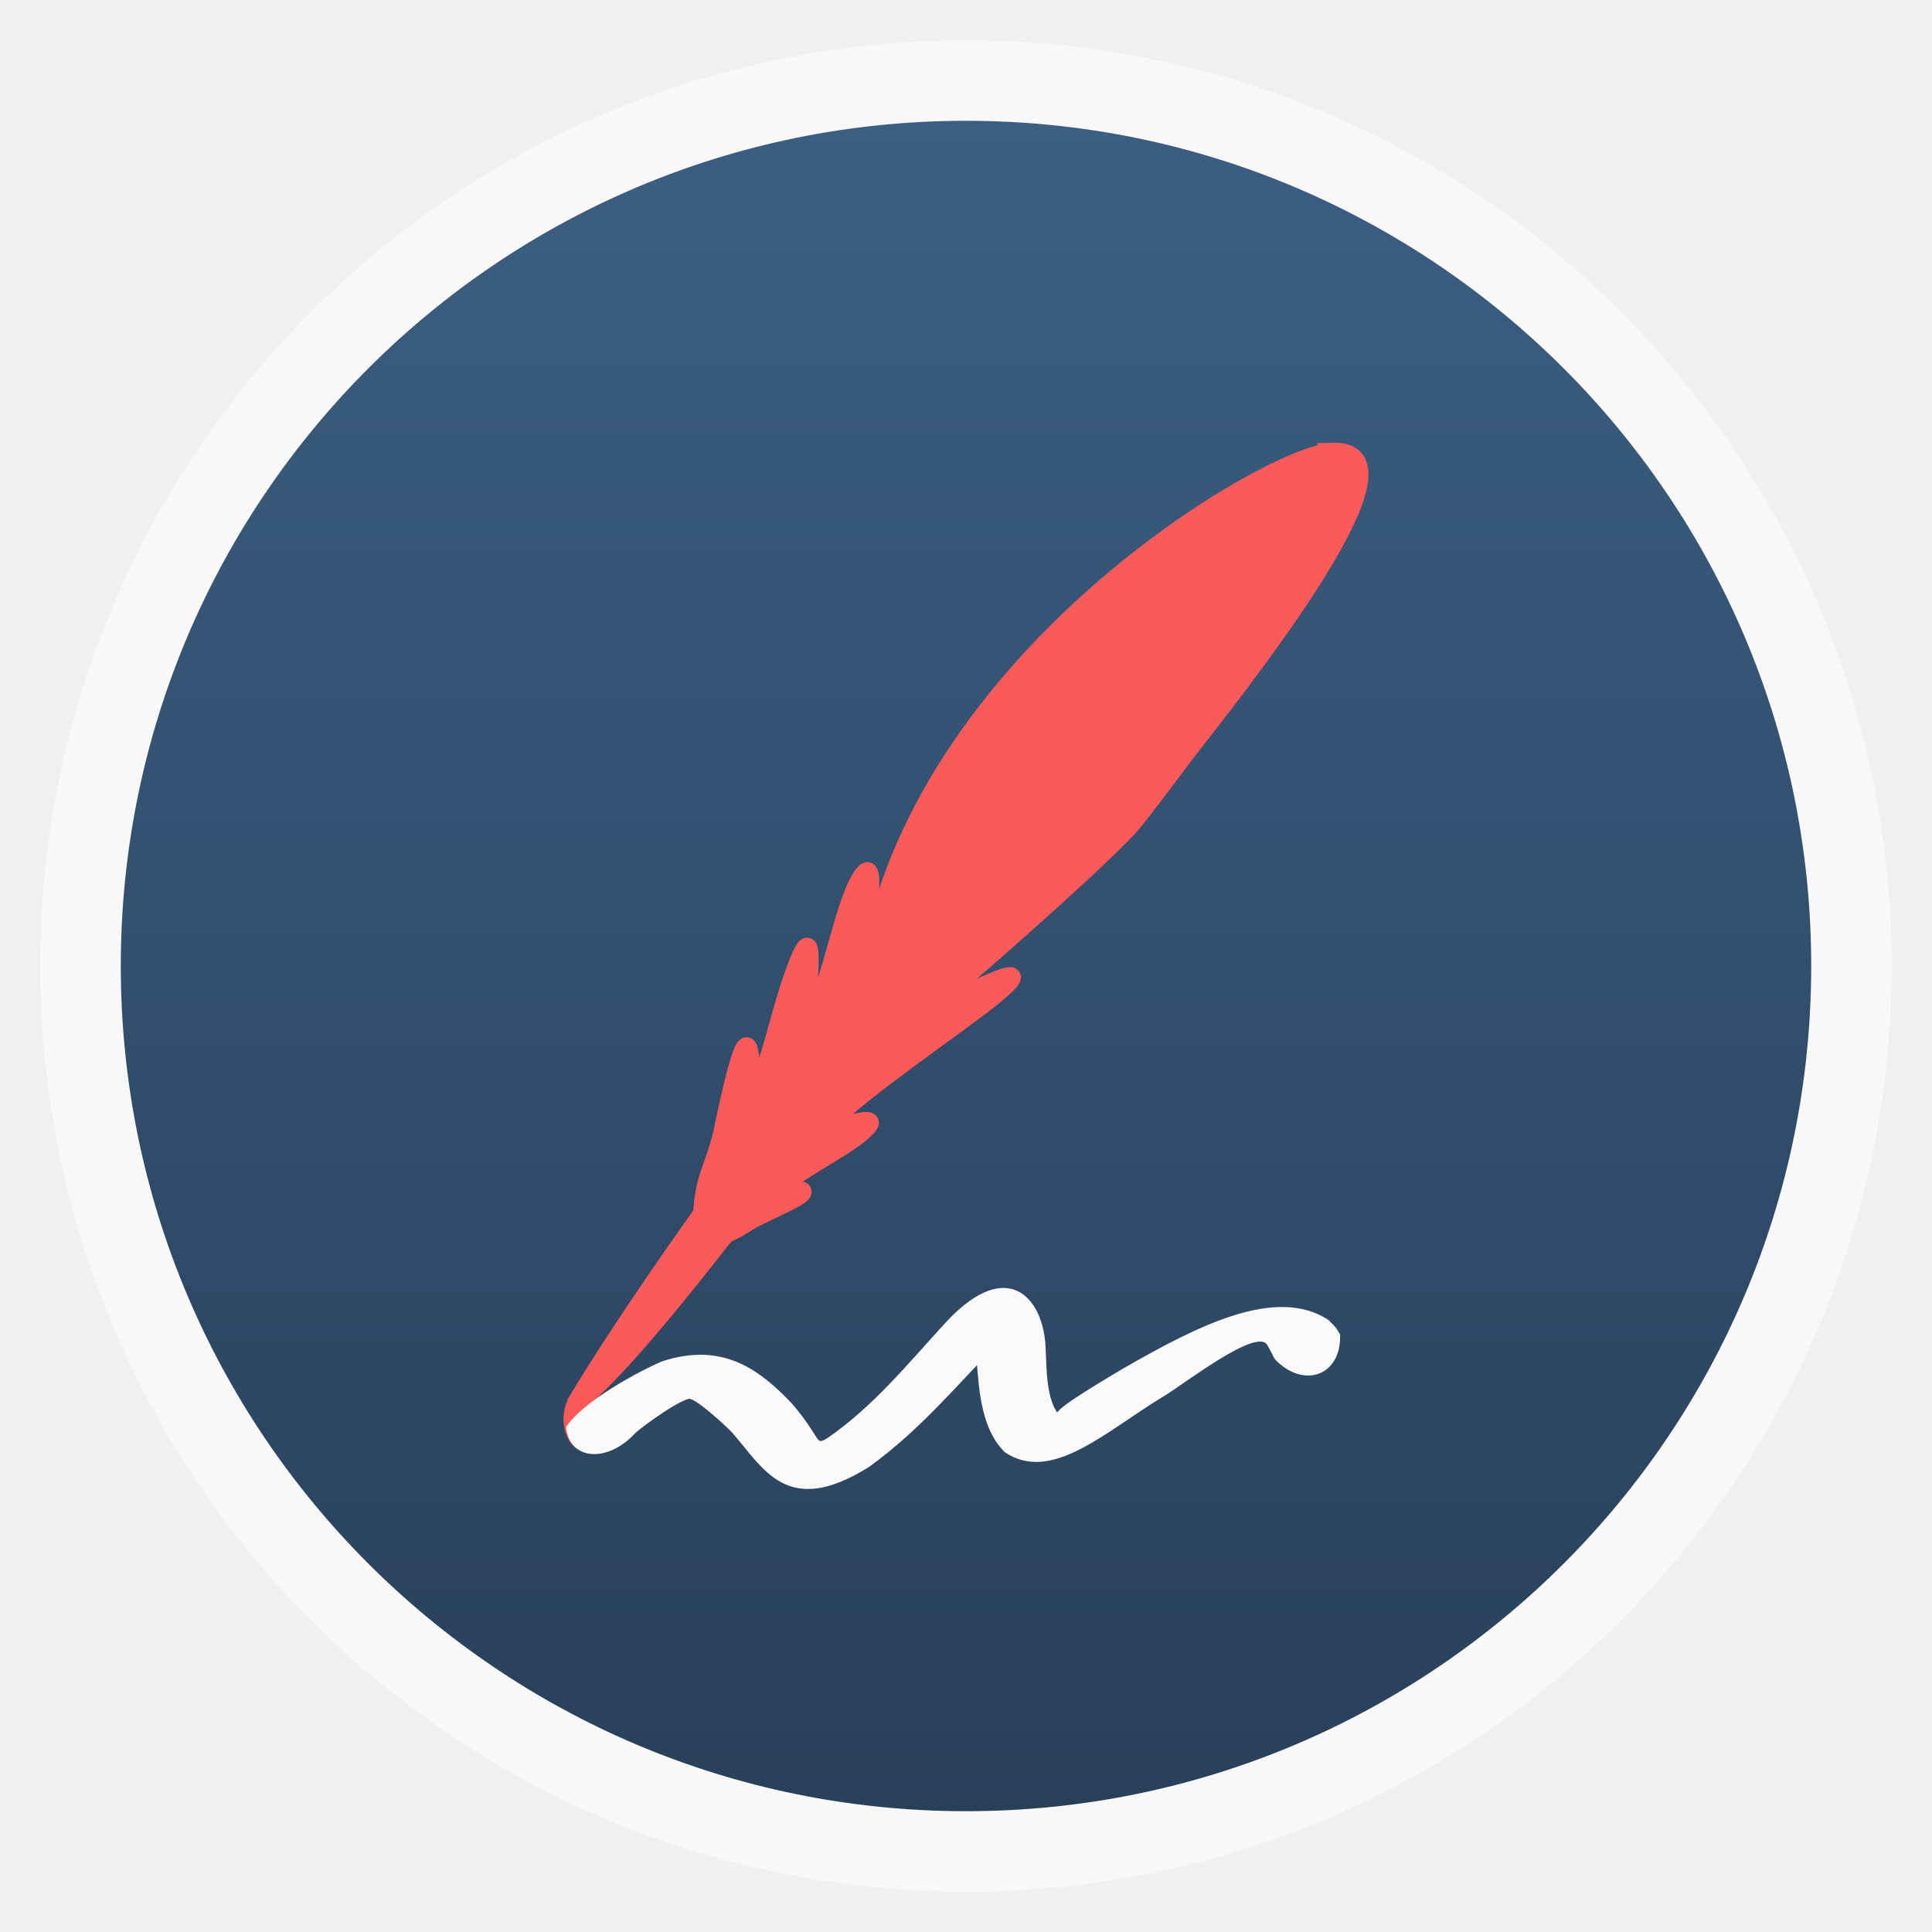
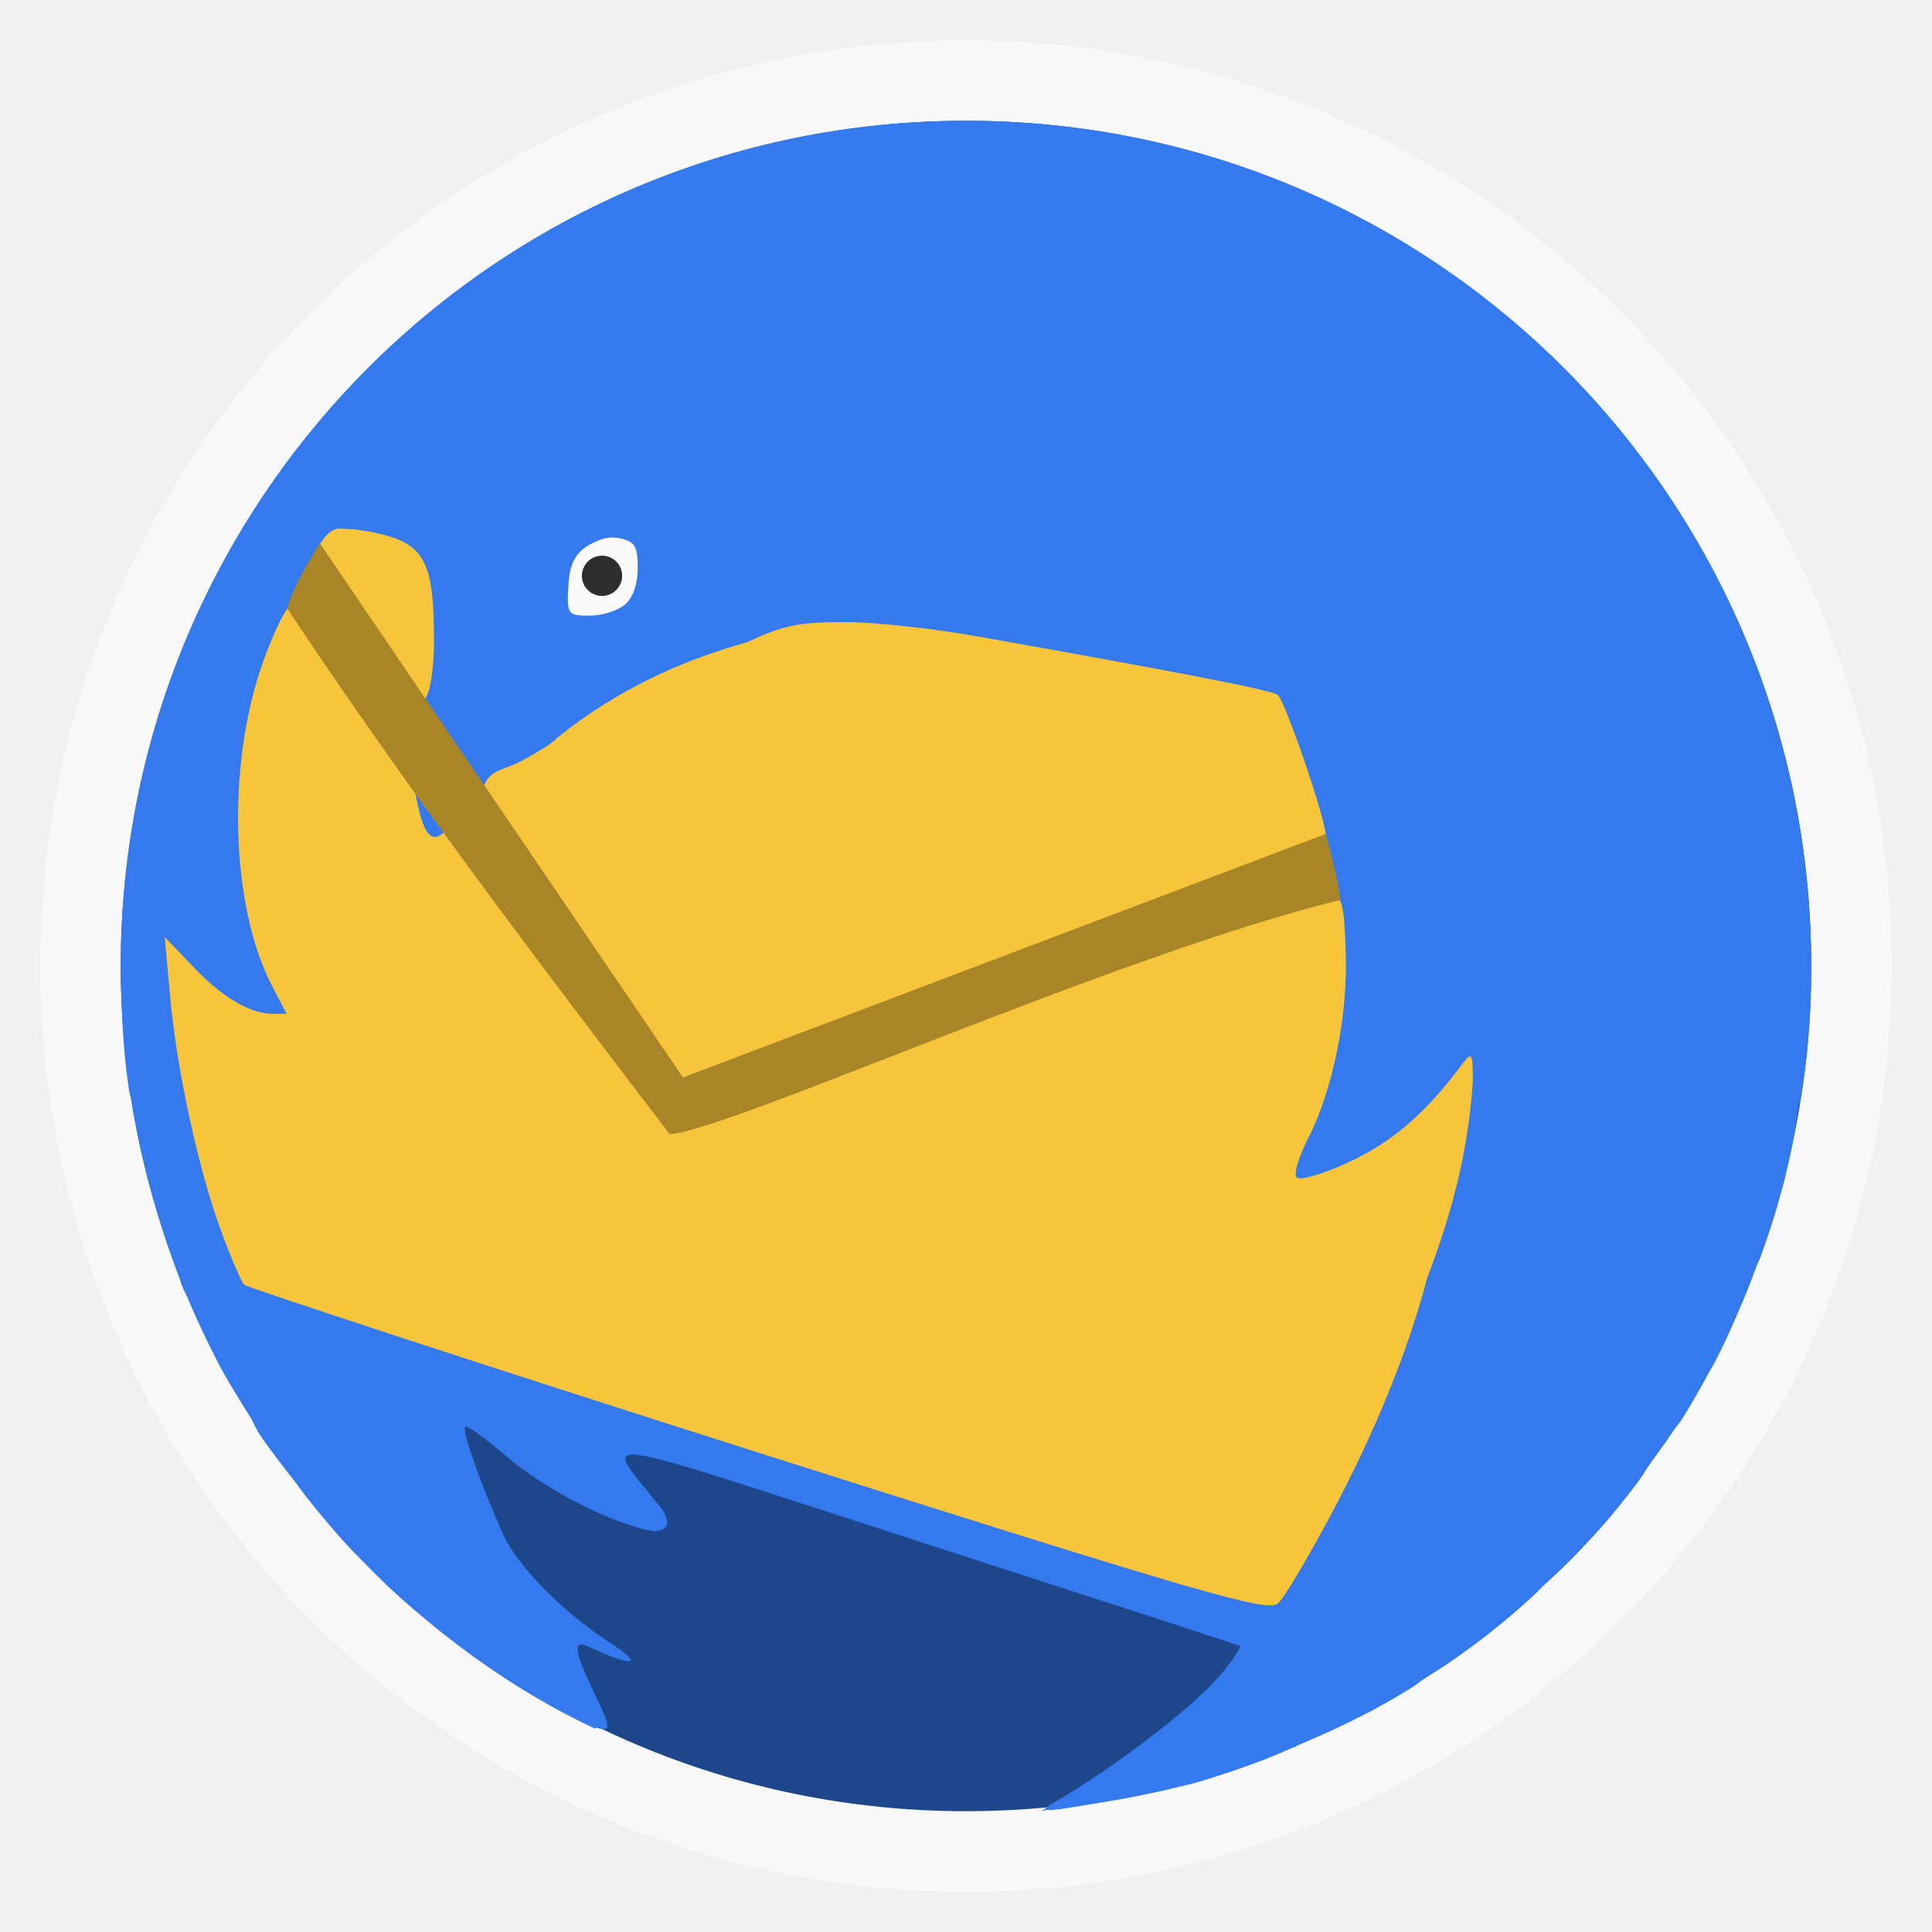
<svg xmlns="http://www.w3.org/2000/svg" xmlns:xlink="http://www.w3.org/1999/xlink" width="48" viewBox="0 0 13.547 13.547" height="48" id="svg2" version="1.1">
  <defs id="defs4">
    <linearGradient gradientTransform="matrix(1.09524,0,0,1.09524,-133.0018,-9.56867)" xlink:href="#linearGradient4460" id="linearGradient4500" y1="279.096" y2="268.33" gradientUnits="userSpaceOnUse" x2="0" />
    <linearGradient id="linearGradient4460">
      <stop offset="0" style="stop-color:#ebebeb" id="stop8" />
      <stop offset="1" style="stop-color:#fbfbfb" id="stop10" />
    </linearGradient>
    <linearGradient x2="0" gradientUnits="userSpaceOnUse" y2="268.33" y1="279.096" id="linearGradient3870" xlink:href="#linearGradient4460-6" gradientTransform="matrix(1.09524,0,0,1.09524,-133.0018,-293.022)" />
    <linearGradient id="linearGradient4460-6">
      <stop id="stop3022" style="stop-color:#294059" offset="0" />
      <stop id="stop3024" style="stop-color:#3c5e82" offset="1" />
    </linearGradient>
    <linearGradient xlink:href="#linearGradient4460-6" id="linearGradient3065" gradientUnits="userSpaceOnUse" gradientTransform="matrix(1.09524,0,0,1.09524,-133.0018,-293.022)" y1="279.096" x2="0" y2="268.33" />
    <linearGradient xlink:href="#linearGradient4460-6" id="linearGradient3068" gradientUnits="userSpaceOnUse" gradientTransform="matrix(1.09524,0,0,1.09524,-149.82,-293.8837)" y1="279.096" x2="0" y2="268.33" />
    <linearGradient xlink:href="#linearGradient4460-6" id="linearGradient3072" gradientUnits="userSpaceOnUse" gradientTransform="matrix(1.105248,0,0,1.105248,-134.2787,-295.7618)" y1="279.096" x2="0" y2="268.33" />
  </defs>
  <rect id="rect14" style="opacity:0.5;fill:#ffffff;fill-rule:evenodd" height="12.982" rx="6.491" y="0.283" x="0.282" width="12.982" />
-   <rect id="rect16" style="fill:url(#linearGradient3072);fill-rule:evenodd;fill-opacity:1.0" height="11.853" rx="5.927" y="0.847" x="0.847" width="11.853" />
+   <rect id="rect16" style="fill:#1e478b;fill-rule:evenodd;fill-opacity:1" height="11.853" rx="5.927" y="0.847" x="0.847" width="11.853" />
  <g transform="translate(0 -283.4533)" id="g18">
    <rect width=".115" x="21.829" y="294.858" rx=".04" height=".079" style="fill:#fff" id="rect20" />
  </g>
-   <g id="g3843" transform="matrix(0.9564012,0,0,0.9597801,0.4450744,0.2709245)">
-     <g id="g22" style="fill:#fa5a5a;fill-opacity:1;stroke:#fa5a5a;stroke-width:1.044;stroke-opacity:1">
-       <g id="g24" transform="matrix(0.03821,0,0,0.03821,1.72496,9.83269)" style="fill:#fa5a5a;fill-opacity:1;stroke:#fa5a5a;stroke-width:3.468;stroke-linecap:round;stroke-opacity:1">
-         <path style="fill:#fa5a5a;fill-opacity:1;stroke:#fa5a5a;stroke-width:3.468;stroke-opacity:1" id="path26" d="m 198.52,-178.336 c -11.483,0.245 -74.945,36.954 -87.933,92.656 -3.697,4.684 1.752,-18.818 -2.985,-10.76 -3.163,5.38 -5.566,19.791 -8.773,25.114 -3.207,5.323 2.473,-25.86 -4.514,-5.255 -1.887,5.567 -4.141,15.426 -6.33,20.176 -2.189,4.749 0.44,-26.101 -6.671,8.018 -0.872,4.184 -2.575,7.571 -3.217,10.536 -0.641,2.965 -0.829,5.333 -0.498,6.951 0.331,1.619 1.181,2.488 2.616,2.458 1.435,-0.031 3.456,-0.962 5.951,-2.641 2.495,-1.679 15.742,-6.689 8.246,-6.055 -6.777,0.574 8.567,-6.979 12.962,-10.552 7.947,-6.46 -8.52,1.387 -4.178,-3.409 4.342,-4.795 24.287,-18.459 29.66,-22.795 15.082,-12.175 -17.985,6.552 -12.521,2.231 8.19,-6.476 35.555,-30.682 39.746,-35.851 4.191,-5.169 8.504,-11.205 12.201,-15.89 29.576,-37.474 37.721,-55.179 26.237,-54.934 z" />
-         <path style="fill:#fa5a5a;fill-opacity:1;stroke:#fa5a5a;stroke-width:3.468;stroke-opacity:1" id="path28" d="m 171.305,-146.054 c -6.987,4.024 -27.525,27 -57.101,64.474 C 84.628,-44.107 63.049,-12.954 53.001,3.84 68.034,-7.384 106.192,-61.733 135.768,-99.206 c 29.576,-37.474 32.556,-40.837 35.537,-46.848 z" />
-       </g>
-       <g style="fill:#fa5a5a;fill-opacity:1;stroke:#fa5a5a;stroke-width:1.087;stroke-opacity:1" id="g30" transform="matrix(0.03821,0,0,0.03821,1.72496,9.83269)">
-         <path id="path32" d="m 52.058,3.071 c -1.945,4.227 0.194,8.293 1.584,8.739 l 2.121,-0.961 C 54.219,8.264 53.749,5.383 54.688,0.871 z" style="fill:#fa5a5a;fill-opacity:1;stroke:#fa5a5a;stroke-width:0.949;stroke-opacity:1" />
-       </g>
-     </g>
-     <g style="fill:#f9f9f9;fill-opacity:1" id="g34" transform="matrix(0.82415,0,0,0.82415,1.06613,-232.1282)">
-       <path id="path36" d="m 3.176,293.968 c 0.151,-0.231 0.639,-0.492 0.855,-0.585 0.555,-0.181 0.883,0.092 1.152,0.37 0.275,0.318 0.204,0.38 0.318,0.311 0.412,-0.281 0.728,-0.673 1.065,-1.038 0.553,-0.583 0.86,-0.188 0.877,0.231 0.011,0.212 0.002,0.548 0.176,0.647 0.139,0.095 -0.36,0.106 0.054,-0.173 0.155,-0.104 0.313,-0.197 0.47,-0.29 0.659,-0.377 1.35,-0.727 1.815,-0.426 0.08,0.082 0.046,0.038 0.105,0.128 0.014,0.375 -0.332,0.486 -0.583,0.218 -0.016,-0.031 -0.046,-0.093 -0.062,-0.117 -0.078,-0.18 -0.766,0.358 -0.93,0.452 -0.523,0.317 -0.992,0.769 -1.407,0.493 -0.201,-0.197 -0.23,-0.514 -0.252,-0.832 -0.034,-0.518 0.378,-0.319 0.237,-0.183 -0.393,0.399 -0.74,0.822 -1.197,1.147 -0.727,0.451 -0.93,0.016 -1.218,-0.311 -0.079,-0.08 -0.318,-0.296 -0.381,-0.296 -0.159,0.049 -0.483,0.306 -0.473,0.301 -0.243,0.268 -0.588,0.254 -0.62,-0.049 z" style="fill:#f9f9f9;fill-opacity:1" />
-     </g>
-   </g>
+   <path style="fill:#f7c53b;fill-opacity:1;stroke:none" d="M 2.549,2.787 1.129,4.957 C 1.001,5.358 0.914,5.775 0.873,6.209 L 1.164,8.696 c 0.037,0.108 0.081,0.213 0.123,0.318 L 9.075,11.421 10.698,9.931 10.848,4.71 2.549,2.787 z" id="path3960" />
+   <path style="fill:#f9f9f9;fill-opacity:1;stroke:none" id="path3804" d="m 16.713,14.574 a 1.524,1.742 0 1 1 -3.048,0 1.524,1.742 0 1 1 3.048,0 z" transform="scale(0.2822222,0.2822222)" />
+   <path style="fill:#3479ee;fill-opacity:1;stroke:none" d="m 6.773,0.847 c -3.283,0 -5.927,2.647 -5.927,5.935 0,0.1 0.004,0.201 0.009,0.3 1.4154e-4,0.003 -1.4562e-4,0.006 0,0.009 0.005,0.096 0.008,0.188 0.018,0.283 0.003,0.032 0.005,0.065 0.009,0.097 0.007,0.065 0.017,0.13 0.026,0.194 0.001,0.009 0.007,0.018 0.009,0.026 0.015,0.099 0.033,0.194 0.053,0.291 0.036,0.176 0.081,0.351 0.132,0.521 0.045,0.149 0.094,0.298 0.15,0.442 0.012,0.032 0.022,0.066 0.035,0.097 0.008,0.018 0.019,0.035 0.026,0.053 0.068,0.161 0.14,0.315 0.22,0.468 0.068,0.129 0.144,0.248 0.22,0.371 0.023,0.036 0.038,0.079 0.062,0.115 0.078,0.119 0.169,0.232 0.256,0.344 0.027,0.035 0.052,0.072 0.079,0.106 0.104,0.13 0.211,0.259 0.326,0.38 0.006,0.006 0.012,0.012 0.018,0.018 0.081,0.084 0.149,0.151 0.22,0.221 0.03,0.029 0.068,0.061 0.097,0.088 0.061,0.054 0.122,0.107 0.185,0.159 0.386,0.319 0.764,0.561 1.171,0.754 0.005,0.002 0.015,-0.006 0.02,-0.003 0.036,0.012 0.068,0.015 0.071,-0.009 0.021,-0.078 -0.356,-0.666 -0.141,-0.565 0.317,0.149 0.41,0.14 0.168,-0.018 -0.345,-0.224 -0.656,-0.542 -0.758,-0.768 -0.149,-0.329 -0.29,-0.726 -0.265,-0.751 0.013,-0.012 0.135,0.074 0.273,0.194 0.286,0.247 0.768,0.494 1.058,0.539 0.115,-0.014 0.095,-0.08 0.053,-0.15 -0.421,-0.539 -0.64,-0.567 1.826,0.23 1.212,0.392 2.213,0.717 2.223,0.724 0.009,0.007 -0.046,0.091 -0.123,0.185 -0.191,0.235 -0.776,0.683 -1.208,0.927 C 7.34,12.669 7.325,12.687 7.303,12.7 c 0.012,-10e-4 0.023,-0.008 0.035,-0.009 0.015,-0.001 0.03,0.002 0.044,0 0.115,-0.012 0.231,-0.035 0.344,-0.053 0.083,-0.013 0.165,-0.027 0.247,-0.044 0.096,-0.02 0.188,-0.038 0.282,-0.062 0.047,-0.012 0.095,-0.022 0.141,-0.035 0.047,-0.013 0.094,-0.03 0.141,-0.044 0.093,-0.029 0.191,-0.064 0.282,-0.097 0.088,-0.032 0.17,-0.07 0.256,-0.106 0.003,-10e-4 0.006,0.001 0.009,0 0.004,-0.002 0.005,-0.007 0.009,-0.009 0.149,-0.063 0.298,-0.128 0.441,-0.203 0.023,-0.012 0.048,-0.023 0.071,-0.035 0.1,-0.054 0.195,-0.108 0.291,-0.168 0.031,-0.019 0.058,-0.042 0.088,-0.062 0.078,-0.05 0.154,-0.096 0.229,-0.15 0.08,-0.057 0.161,-0.116 0.238,-0.177 0.033,-0.026 0.065,-0.053 0.097,-0.079 0.069,-0.057 0.136,-0.116 0.203,-0.177 0.021,-0.019 0.041,-0.042 0.062,-0.062 0.083,-0.077 0.169,-0.156 0.247,-0.238 0.069,-0.072 0.138,-0.145 0.203,-0.221 0.03,-0.035 0.059,-0.07 0.088,-0.106 0.045,-0.055 0.089,-0.112 0.132,-0.168 0.032,-0.042 0.057,-0.089 0.088,-0.132 0.057,-0.079 0.114,-0.157 0.168,-0.238 0.016,-0.025 0.037,-0.046 0.053,-0.071 0.069,-0.11 0.132,-0.221 0.194,-0.336 0.008,-0.015 0.018,-0.029 0.026,-0.044 0.082,-0.154 0.152,-0.315 0.22,-0.477 0.032,-0.077 0.059,-0.151 0.088,-0.23 0.005,-0.012 0.013,-0.023 0.018,-0.035 0.044,-0.12 0.087,-0.248 0.123,-0.371 0.019,-0.064 0.036,-0.129 0.053,-0.194 0.024,-0.095 0.042,-0.186 0.062,-0.283 0.015,-0.073 0.023,-0.147 0.035,-0.221 0.004,-0.024 0.014,-0.047 0.018,-0.071 0.017,-0.11 0.033,-0.224 0.044,-0.336 C 12.692,7.167 12.7,6.977 12.7,6.782 12.7,3.494 10.057,0.847 6.773,0.847 z M 2.364,3.708 c 0.016,-0.003 0.032,-7.914e-4 0.053,0 0.028,0.001 0.064,0.002 0.106,0.009 0.455,0.07 0.52,0.182 0.52,0.786 0,0.183 -0.025,0.349 -0.062,0.397 -0.06,0.079 -0.066,0.082 -0.141,0 C 2.797,4.854 2.633,4.616 2.469,4.371 2.183,3.94 2.174,3.916 2.249,3.806 2.287,3.75 2.317,3.718 2.364,3.708 z m 1.914,0.062 c 0.029,-0.002 0.058,0.001 0.088,0.009 0.087,0.022 0.106,0.061 0.106,0.203 0,0.111 -0.032,0.207 -0.088,0.256 -0.05,0.043 -0.16,0.079 -0.247,0.079 -0.159,0 -0.165,-0.005 -0.15,-0.23 0.012,-0.187 0.09,-0.244 0.194,-0.291 0.035,-0.016 0.068,-0.025 0.097,-0.026 z m -2.24,0.477 c 0.057,0 0.702,0.891 0.794,1.095 0.036,0.081 0.076,0.194 0.088,0.256 0.051,0.259 0.105,0.323 0.203,0.23 0.033,-0.031 0.296,0.311 0.785,1.007 C 4.312,7.411 4.587,7.813 4.71,7.904 4.8,7.971 5.765,7.551 6.985,7.091 8.205,6.631 9.254,6.262 9.313,6.27 c 0.099,0.014 0.11,0.043 0.123,0.397 C 9.454,7.122 9.343,7.651 9.172,7.983 9.105,8.115 9.069,8.235 9.093,8.257 9.116,8.28 9.288,8.23 9.472,8.142 9.773,7.999 9.997,7.802 10.239,7.48 c 0.084,-0.111 0.088,-0.107 0.088,0.106 -0.031,0.479 -0.146,0.923 -0.318,1.369 C 9.874,9.472 9.641,10.043 9.331,10.624 9.168,10.929 9.005,11.204 8.961,11.243 8.889,11.305 8.493,11.195 5.309,10.183 3.346,9.559 1.728,9.026 1.711,9.008 1.694,8.99 1.622,8.826 1.552,8.637 1.393,8.208 1.236,7.491 1.191,6.968 L 1.155,6.57 1.349,6.773 c 0.205,0.218 0.404,0.336 0.564,0.336 l 0.097,0 -0.097,-0.185 C 1.618,6.366 1.586,5.369 1.843,4.645 1.922,4.423 2.012,4.247 2.037,4.247 z M 5.927,4.362 C 6.143,4.362 6.551,4.409 6.835,4.459 8.289,4.717 8.928,4.841 8.961,4.874 9.017,4.931 9.296,5.748 9.296,5.855 9.295,5.936 8.977,6.068 7.117,6.765 5.92,7.213 4.82,7.67 4.789,7.639 4.621,7.474 3.314,5.612 3.387,5.528 3.429,5.391 3.524,5.407 3.66,5.334 3.774,5.269 3.859,5.225 3.916,5.166 4.324,4.841 4.76,4.637 5.239,4.503 5.489,4.387 5.593,4.361 5.927,4.362 z" id="path3143-6" />
+   <path style="fill:#a88628;fill-opacity:1;stroke:none" d="m 7.944,13.494 c -0.339,0.565 -0.663,1.101 -0.809,1.621 2.985,4.502 6.26,8.817 9.502,13.062 1.366,-0.044 11.131,-4.47 16.672,-5.819 C 33.243,21.907 33.091,21.254 32.938,20.719 l -15.969,6.051 z" id="path3808" transform="scale(0.2822222,0.2822222)" />
+   <path style="fill:#2d2d2d;fill-opacity:1;stroke:none" id="path3806" d="m 15.501,13.162 a 0.6,0.548 0 1 1 -1.2,0 0.6,0.548 0 1 1 1.2,0 z" transform="matrix(0.2351034,0,0,0.2574942,0.7180182,0.648342)" />
</svg>
